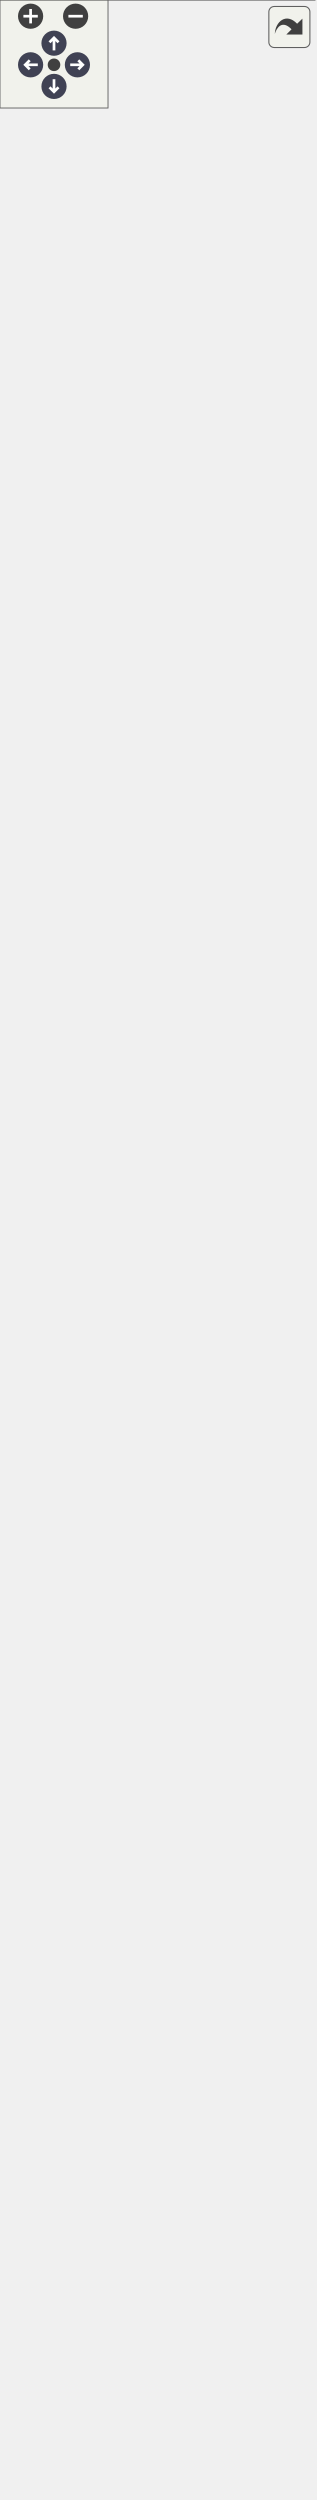
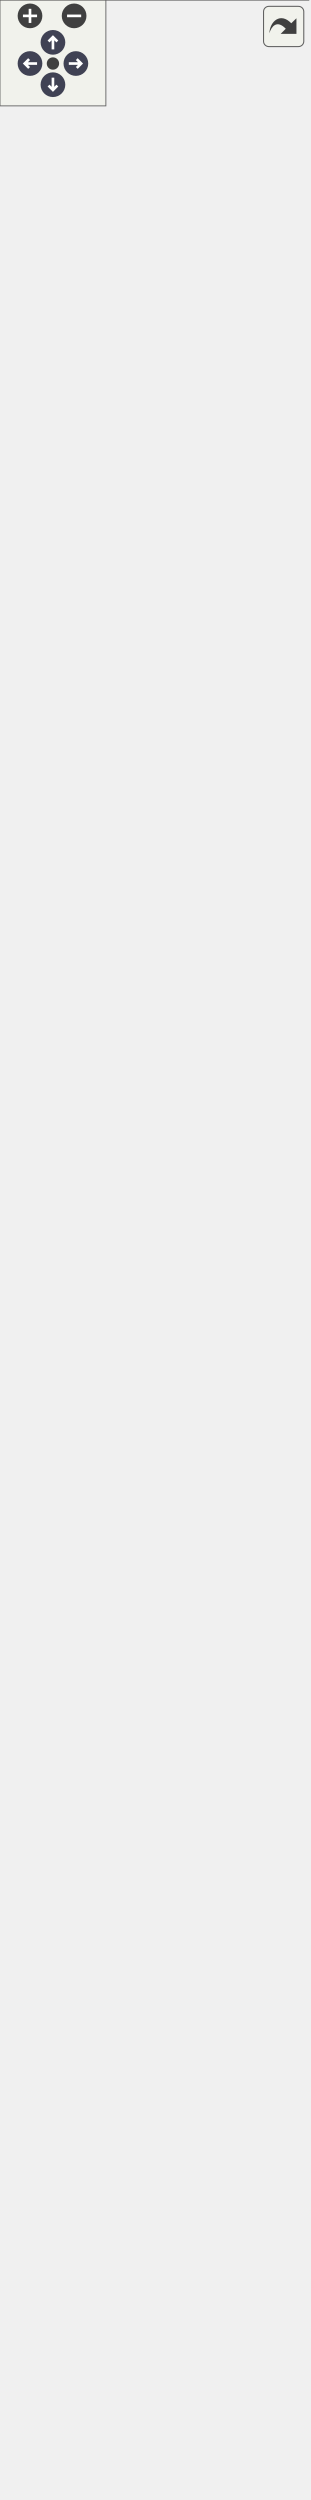
<svg xmlns="http://www.w3.org/2000/svg" xmlns:xlink="http://www.w3.org/1999/xlink" id="main" version="1.1" xml:space="preserve">
  <style type="text/css">
.node, .edge {opacity: 0.7;}
.node.selected, .edge.selected {opacity: 1;}
.edge:hover path { stroke: red; }
.edge:hover polygon { stroke: red; fill: red; }
</style>
  <defs>
    <circle id="rim" cx="0" cy="0" r="7" />
    <circle id="rim2" cx="0" cy="0" r="3.5" />
    <g id="zoomPlus">
      <use xlink:href="#rim" fill="#404040">
        <set attributeName="fill" to="#808080" begin="zoomplus.mouseover" end="zoomplus.mouseout" />
      </use>
      <path d="M-4,0h8M0,-4v8" fill="none" stroke="white" stroke-width="1.5" pointer-events="none" />
    </g>
    <g id="zoomMin">
      <use xlink:href="#rim" fill="#404040">
        <set attributeName="fill" to="#808080" begin="zoomminus.mouseover" end="zoomminus.mouseout" />
      </use>
      <path d="M-4,0h8" fill="none" stroke="white" stroke-width="1.5" pointer-events="none" />
    </g>
    <g id="arrowUp" transform="translate(30 24)">
      <use xlink:href="#rim" />
      <path pointer-events="none" fill="none" stroke="white" stroke-width="1.5" d="M0,-3.0v7 M-2.5,-0.5L0,-3.0L2.5,-0.5" />
    </g>
    <g id="arrowRight" transform="rotate(90) translate(36 -43)">
      <use xlink:href="#rim" />
      <path pointer-events="none" fill="none" stroke="white" stroke-width="1.5" d="M0,-3.0v7 M-2.5,-0.5L0,-3.0L2.5,-0.5" />
    </g>
    <g id="arrowDown" transform="rotate(180) translate(-30 -48)">
      <use xlink:href="#rim" />
      <path pointer-events="none" fill="none" stroke="white" stroke-width="1.5" d="M0,-3.0v7 M-2.5,-0.5L0,-3.0L2.5,-0.5" />
    </g>
    <g id="arrowLeft" transform="rotate(270) translate(-36 17)">
      <use xlink:href="#rim" />
      <path pointer-events="none" fill="none" stroke="white" stroke-width="1.5" d="M0,-3.0v7 M-2.5,-0.5L0,-3.0L2.5,-0.5" />
    </g>
    <g id="resetDef">
      <use xlink:href="#rim2" fill="#404040">
        <set attributeName="fill" to="#808080" begin="reset.mouseover" end="reset.mouseout" />
      </use>
    </g>
  </defs>
  <svg id="graph" class="graph">
    <g id="viewport">
      <g id="Node000001" class="node">
        <g id="a_Node000001">
          <a xlink:title="Provides essential functionalities for generating and solving Sudoku puzzles.">
-             <polygon fill="#999999" stroke="none" points="174.75,-1240 0,-1240 0,0 174.75,0 174.75,-1240" />
-             <text text-anchor="start" x="19.88" y="-1226.5" font-family="Helvetica,sans-Serif" font-size="10.00">fr.softsf.sudokufx.utils.sudoku.</text>
-             <text text-anchor="start" x="63.38" y="-1214.5" font-family="Helvetica,sans-Serif" font-size="10.00">GridMaster</text>
-             <text text-anchor="start" x="5.5" y="-1198.5" font-family="Helvetica,sans-Serif" font-size="10.00">-</text>
-             <text text-anchor="start" x="14" y="-1198.5" font-family="Helvetica,sans-Serif" font-size="10.00">LocalDateTime derniereDemande</text>
-             <text text-anchor="start" x="5.5" y="-1182.5" font-family="Helvetica,sans-Serif" font-size="10.00">-</text>
-             <text text-anchor="start" x="14" y="-1182.5" font-family="Helvetica,sans-Serif" font-size="10.00">int moyenMaxPossibilites</text>
-             <text text-anchor="start" x="5.5" y="-1166.5" font-family="Helvetica,sans-Serif" font-size="10.00">-</text>
-             <text text-anchor="start" x="14" y="-1166.5" font-family="Helvetica,sans-Serif" font-size="10.00">int moyenMinPossibilites</text>
+             <polygon fill="#999999" stroke="none" points="174.75,-1268 0,-1268 0,0 174.75,0 174.75,-1268" />
+             <text text-anchor="start" x="19.88" y="-1254.5" font-family="Helvetica,sans-Serif" font-size="10.00">fr.softsf.sudokufx.utils.sudoku.</text>
+             <text text-anchor="start" x="63.38" y="-1242.5" font-family="Helvetica,sans-Serif" font-size="10.00">GridMaster</text>
+             <text text-anchor="start" x="5.5" y="-1226.5" font-family="Helvetica,sans-Serif" font-size="10.00">-</text>
+             <text text-anchor="start" x="14" y="-1226.5" font-family="Helvetica,sans-Serif" font-size="10.00">LocalDateTime derniereDemande</text>
+             <text text-anchor="start" x="5.5" y="-1210.5" font-family="Helvetica,sans-Serif" font-size="10.00">-</text>
+             <text text-anchor="start" x="14" y="-1210.5" font-family="Helvetica,sans-Serif" font-size="10.00">int moyenMaxPossibilites</text>
+             <text text-anchor="start" x="5.5" y="-1194.5" font-family="Helvetica,sans-Serif" font-size="10.00">-</text>
+             <text text-anchor="start" x="14" y="-1194.5" font-family="Helvetica,sans-Serif" font-size="10.00">int moyenMinPossibilites</text>
+             <text text-anchor="start" x="5.5" y="-1178.5" font-family="Helvetica,sans-Serif" font-size="10.00">-</text>
+             <text text-anchor="start" x="14" y="-1178.5" font-family="Helvetica,sans-Serif" font-size="10.00">static final int[]</text>
+             <text text-anchor="start" x="14" y="-1166.5" font-family="Helvetica,sans-Serif" font-size="10.00"> DEFAULT_INDICES</text>
            <text text-anchor="start" x="5.5" y="-1150.5" font-family="Helvetica,sans-Serif" font-size="10.00">-</text>
-             <text text-anchor="start" x="14" y="-1150.5" font-family="Helvetica,sans-Serif" font-size="10.00">static final int[]</text>
-             <text text-anchor="start" x="14" y="-1138.5" font-family="Helvetica,sans-Serif" font-size="10.00"> DEFAULT_INDICES</text>
+             <text text-anchor="start" x="14" y="-1150.5" font-family="Helvetica,sans-Serif" font-size="10.00">static final int DIFFICILE</text>
+             <text text-anchor="start" x="14" y="-1138.5" font-family="Helvetica,sans-Serif" font-size="10.00">_MAX_CACHEES</text>
            <text text-anchor="start" x="5.5" y="-1122.5" font-family="Helvetica,sans-Serif" font-size="10.00">-</text>
            <text text-anchor="start" x="14" y="-1122.5" font-family="Helvetica,sans-Serif" font-size="10.00">static final int DIFFICILE</text>
-             <text text-anchor="start" x="14" y="-1110.5" font-family="Helvetica,sans-Serif" font-size="10.00">_MAX_CACHEES</text>
+             <text text-anchor="start" x="14" y="-1110.5" font-family="Helvetica,sans-Serif" font-size="10.00">_MOY_CACHEES</text>
            <text text-anchor="start" x="5.5" y="-1094.5" font-family="Helvetica,sans-Serif" font-size="10.00">-</text>
-             <text text-anchor="start" x="14" y="-1094.5" font-family="Helvetica,sans-Serif" font-size="10.00">static final int DIFFICILE</text>
-             <text text-anchor="start" x="14" y="-1082.5" font-family="Helvetica,sans-Serif" font-size="10.00">_MOY_CACHEES</text>
-             <text text-anchor="start" x="5.5" y="-1066.5" font-family="Helvetica,sans-Serif" font-size="10.00">-</text>
-             <text text-anchor="start" x="14" y="-1066.5" font-family="Helvetica,sans-Serif" font-size="10.00">static final int DIMENSION</text>
+             <text text-anchor="start" x="14" y="-1094.5" font-family="Helvetica,sans-Serif" font-size="10.00">static final int DIMENSION</text>
+             <text text-anchor="start" x="5.5" y="-1078.5" font-family="Helvetica,sans-Serif" font-size="10.00">-</text>
+             <text text-anchor="start" x="14" y="-1078.5" font-family="Helvetica,sans-Serif" font-size="10.00">static final int FACILE</text>
+             <text text-anchor="start" x="14" y="-1066.5" font-family="Helvetica,sans-Serif" font-size="10.00">_MIN_CACHEES</text>
            <text text-anchor="start" x="5.5" y="-1050.5" font-family="Helvetica,sans-Serif" font-size="10.00">-</text>
            <text text-anchor="start" x="14" y="-1050.5" font-family="Helvetica,sans-Serif" font-size="10.00">static final int FACILE</text>
-             <text text-anchor="start" x="14" y="-1038.5" font-family="Helvetica,sans-Serif" font-size="10.00">_MIN_CACHEES</text>
+             <text text-anchor="start" x="14" y="-1038.5" font-family="Helvetica,sans-Serif" font-size="10.00">_MOY_CACHEES</text>
            <text text-anchor="start" x="5.5" y="-1022.5" font-family="Helvetica,sans-Serif" font-size="10.00">-</text>
-             <text text-anchor="start" x="14" y="-1022.5" font-family="Helvetica,sans-Serif" font-size="10.00">static final int FACILE</text>
-             <text text-anchor="start" x="14" y="-1010.5" font-family="Helvetica,sans-Serif" font-size="10.00">_MOY_CACHEES</text>
+             <text text-anchor="start" x="14" y="-1022.5" font-family="Helvetica,sans-Serif" font-size="10.00">static final int MOYEN</text>
+             <text text-anchor="start" x="14" y="-1010.5" font-family="Helvetica,sans-Serif" font-size="10.00">_MAX_CACHEES</text>
            <text text-anchor="start" x="5.5" y="-994.5" font-family="Helvetica,sans-Serif" font-size="10.00">-</text>
            <text text-anchor="start" x="14" y="-994.5" font-family="Helvetica,sans-Serif" font-size="10.00">static final int MOYEN</text>
-             <text text-anchor="start" x="14" y="-982.5" font-family="Helvetica,sans-Serif" font-size="10.00">_MAX_CACHEES</text>
+             <text text-anchor="start" x="14" y="-982.5" font-family="Helvetica,sans-Serif" font-size="10.00">_MIN_CACHEES</text>
            <text text-anchor="start" x="5.5" y="-966.5" font-family="Helvetica,sans-Serif" font-size="10.00">-</text>
            <text text-anchor="start" x="14" y="-966.5" font-family="Helvetica,sans-Serif" font-size="10.00">static final int MOYEN</text>
-             <text text-anchor="start" x="14" y="-954.5" font-family="Helvetica,sans-Serif" font-size="10.00">_MIN_CACHEES</text>
+             <text text-anchor="start" x="14" y="-954.5" font-family="Helvetica,sans-Serif" font-size="10.00">_MOY_CACHEES</text>
            <text text-anchor="start" x="5.5" y="-938.5" font-family="Helvetica,sans-Serif" font-size="10.00">-</text>
-             <text text-anchor="start" x="14" y="-938.5" font-family="Helvetica,sans-Serif" font-size="10.00">static final int MOYEN</text>
-             <text text-anchor="start" x="14" y="-926.5" font-family="Helvetica,sans-Serif" font-size="10.00">_MOY_CACHEES</text>
+             <text text-anchor="start" x="14" y="-938.5" font-family="Helvetica,sans-Serif" font-size="10.00">static final int NOMBRE</text>
+             <text text-anchor="start" x="14" y="-926.5" font-family="Helvetica,sans-Serif" font-size="10.00">_CASES</text>
            <text text-anchor="start" x="5.5" y="-910.5" font-family="Helvetica,sans-Serif" font-size="10.00">-</text>
-             <text text-anchor="start" x="14" y="-910.5" font-family="Helvetica,sans-Serif" font-size="10.00">static final int NOMBRE</text>
-             <text text-anchor="start" x="14" y="-898.5" font-family="Helvetica,sans-Serif" font-size="10.00">_CASES</text>
-             <text text-anchor="start" x="5.5" y="-882.5" font-family="Helvetica,sans-Serif" font-size="10.00">-</text>
-             <text text-anchor="start" x="14" y="-882.5" font-family="Helvetica,sans-Serif" font-size="10.00">static final int ORDRE</text>
+             <text text-anchor="start" x="14" y="-910.5" font-family="Helvetica,sans-Serif" font-size="10.00">static final int ORDRE</text>
+             <text text-anchor="start" x="4" y="-894.5" font-family="Helvetica,sans-Serif" font-size="10.00">+</text>
+             <text text-anchor="start" x="14" y="-894.5" font-family="Helvetica,sans-Serif" font-size="10.00">int[][] creerLesGrilles</text>
+             <text text-anchor="start" x="14" y="-882.5" font-family="Helvetica,sans-Serif" font-size="10.00">(final int niveau)</text>
            <text text-anchor="start" x="4" y="-866.5" font-family="Helvetica,sans-Serif" font-size="10.00">+</text>
            <text text-anchor="start" x="14" y="-866.5" font-family="Helvetica,sans-Serif" font-size="10.00">int[][] creerLesGrilles</text>
            <text text-anchor="start" x="14" y="-854.5" font-family="Helvetica,sans-Serif" font-size="10.00">(final int niveau)</text>
            <text text-anchor="start" x="4" y="-838.5" font-family="Helvetica,sans-Serif" font-size="10.00">+</text>
-             <text text-anchor="start" x="14" y="-838.5" font-family="Helvetica,sans-Serif" font-size="10.00">int[][] creerLesGrilles</text>
-             <text text-anchor="start" x="14" y="-826.5" font-family="Helvetica,sans-Serif" font-size="10.00">(final int niveau)</text>
+             <text text-anchor="start" x="14" y="-838.5" font-family="Helvetica,sans-Serif" font-size="10.00">int[] resoudreLaGrille</text>
+             <text text-anchor="start" x="14" y="-826.5" font-family="Helvetica,sans-Serif" font-size="10.00">(final int[] grille)</text>
            <text text-anchor="start" x="4" y="-810.5" font-family="Helvetica,sans-Serif" font-size="10.00">+</text>
-             <text text-anchor="start" x="14" y="-810.5" font-family="Helvetica,sans-Serif" font-size="10.00">int resoudreLaGrille</text>
+             <text text-anchor="start" x="14" y="-810.5" font-family="Helvetica,sans-Serif" font-size="10.00">int[] resoudreLaGrille</text>
            <text text-anchor="start" x="14" y="-798.5" font-family="Helvetica,sans-Serif" font-size="10.00">(final int[] grille)</text>
-             <text text-anchor="start" x="4" y="-782.5" font-family="Helvetica,sans-Serif" font-size="10.00">+</text>
-             <text text-anchor="start" x="14" y="-782.5" font-family="Helvetica,sans-Serif" font-size="10.00">int resoudreLaGrille</text>
-             <text text-anchor="start" x="14" y="-770.5" font-family="Helvetica,sans-Serif" font-size="10.00">(final int[] grille)</text>
+             <text text-anchor="start" x="4" y="-782.5" font-family="Helvetica,sans-Serif" font-size="10.00">~</text>
+             <text text-anchor="start" x="14" y="-782.5" font-family="Helvetica,sans-Serif" font-size="10.00">void setAverageImpossible</text>
+             <text text-anchor="start" x="14" y="-770.5" font-family="Helvetica,sans-Serif" font-size="10.00">PossibilitiesForTests()</text>
            <text text-anchor="start" x="4" y="-754.5" font-family="Helvetica,sans-Serif" font-size="10.00">~</text>
-             <text text-anchor="start" x="14" y="-754.5" font-family="Helvetica,sans-Serif" font-size="10.00">void setAverageImpossible</text>
+             <text text-anchor="start" x="14" y="-754.5" font-family="Helvetica,sans-Serif" font-size="10.00">void setDifficultImpossible</text>
            <text text-anchor="start" x="14" y="-742.5" font-family="Helvetica,sans-Serif" font-size="10.00">PossibilitiesForTests()</text>
            <text text-anchor="start" x="4" y="-726.5" font-family="Helvetica,sans-Serif" font-size="10.00">~</text>
-             <text text-anchor="start" x="14" y="-726.5" font-family="Helvetica,sans-Serif" font-size="10.00">void setDifficultImpossible</text>
-             <text text-anchor="start" x="14" y="-714.5" font-family="Helvetica,sans-Serif" font-size="10.00">PossibilitiesForTests()</text>
-             <text text-anchor="start" x="4" y="-698.5" font-family="Helvetica,sans-Serif" font-size="10.00">~</text>
-             <text text-anchor="start" x="14" y="-698.5" font-family="Helvetica,sans-Serif" font-size="10.00">void setEasyImpossiblePossibilities</text>
-             <text text-anchor="start" x="14" y="-686.5" font-family="Helvetica,sans-Serif" font-size="10.00">ForTests()</text>
-             <text text-anchor="start" x="5.5" y="-670.5" font-family="Helvetica,sans-Serif" font-size="10.00">-</text>
-             <text text-anchor="start" x="14" y="-670.5" font-family="Helvetica,sans-Serif" font-size="10.00">void cacherLesCases</text>
-             <text text-anchor="start" x="14" y="-658.5" font-family="Helvetica,sans-Serif" font-size="10.00">(int nombreDeCasesACacher,</text>
-             <text text-anchor="start" x="14" y="-646.5" font-family="Helvetica,sans-Serif" font-size="10.00"> final int[] grilleAResoudre)</text>
+             <text text-anchor="start" x="14" y="-726.5" font-family="Helvetica,sans-Serif" font-size="10.00">void setEasyImpossiblePossibilities</text>
+             <text text-anchor="start" x="14" y="-714.5" font-family="Helvetica,sans-Serif" font-size="10.00">ForTests()</text>
+             <text text-anchor="start" x="5.5" y="-698.5" font-family="Helvetica,sans-Serif" font-size="10.00">-</text>
+             <text text-anchor="start" x="14" y="-698.5" font-family="Helvetica,sans-Serif" font-size="10.00">void cacherLesCases</text>
+             <text text-anchor="start" x="14" y="-686.5" font-family="Helvetica,sans-Serif" font-size="10.00">(int nombreDeCasesACacher,</text>
+             <text text-anchor="start" x="14" y="-674.5" font-family="Helvetica,sans-Serif" font-size="10.00"> final int[] grilleAResoudre)</text>
+             <text text-anchor="start" x="5.5" y="-658.5" font-family="Helvetica,sans-Serif" font-size="10.00">-</text>
+             <text text-anchor="start" x="14" y="-658.5" font-family="Helvetica,sans-Serif" font-size="10.00">int choisirValeurAleatoire</text>
+             <text text-anchor="start" x="14" y="-646.5" font-family="Helvetica,sans-Serif" font-size="10.00">(final int possibilitesDeLaCase)</text>
            <text text-anchor="start" x="5.5" y="-630.5" font-family="Helvetica,sans-Serif" font-size="10.00">-</text>
-             <text text-anchor="start" x="14" y="-630.5" font-family="Helvetica,sans-Serif" font-size="10.00">int choisirValeurAleatoire</text>
-             <text text-anchor="start" x="14" y="-618.5" font-family="Helvetica,sans-Serif" font-size="10.00">(final int possibilitesDeLaCase)</text>
-             <text text-anchor="start" x="5.5" y="-602.5" font-family="Helvetica,sans-Serif" font-size="10.00">-</text>
-             <text text-anchor="start" x="14" y="-602.5" font-family="Helvetica,sans-Serif" font-size="10.00">long dureeEnMs()</text>
-             <text text-anchor="start" x="5.5" y="-586.5" font-family="Helvetica,sans-Serif" font-size="10.00">-</text>
-             <text text-anchor="start" x="14" y="-586.5" font-family="Helvetica,sans-Serif" font-size="10.00">int genererLaGrilleAResoudre</text>
-             <text text-anchor="start" x="14" y="-574.5" font-family="Helvetica,sans-Serif" font-size="10.00">(final int niveau, final</text>
-             <text text-anchor="start" x="14" y="-562.5" font-family="Helvetica,sans-Serif" font-size="10.00"> int[] grilleResolue, final</text>
-             <text text-anchor="start" x="14" y="-550.5" font-family="Helvetica,sans-Serif" font-size="10.00"> int[] grilleAResoudre)</text>
-             <text text-anchor="start" x="5.5" y="-534.5" font-family="Helvetica,sans-Serif" font-size="10.00">-</text>
-             <text text-anchor="start" x="14" y="-534.5" font-family="Helvetica,sans-Serif" font-size="10.00">int getPossibilitesGrille</text>
-             <text text-anchor="start" x="14" y="-522.5" font-family="Helvetica,sans-Serif" font-size="10.00">AresoudreDifficile(int</text>
-             <text text-anchor="start" x="14" y="-510.5" font-family="Helvetica,sans-Serif" font-size="10.00">[] grilleResolue, int[]</text>
-             <text text-anchor="start" x="14" y="-498.5" font-family="Helvetica,sans-Serif" font-size="10.00"> grilleAResoudre)</text>
-             <text text-anchor="start" x="5.5" y="-482.5" font-family="Helvetica,sans-Serif" font-size="10.00">-</text>
-             <text text-anchor="start" x="14" y="-482.5" font-family="Helvetica,sans-Serif" font-size="10.00">int getPossibilitesGrille</text>
-             <text text-anchor="start" x="14" y="-470.5" font-family="Helvetica,sans-Serif" font-size="10.00">AResoudreFacile(int[] grilleResolue,</text>
-             <text text-anchor="start" x="14" y="-458.5" font-family="Helvetica,sans-Serif" font-size="10.00"> int[] grilleAResoudre)</text>
-             <text text-anchor="start" x="5.5" y="-442.5" font-family="Helvetica,sans-Serif" font-size="10.00">-</text>
-             <text text-anchor="start" x="14" y="-442.5" font-family="Helvetica,sans-Serif" font-size="10.00">int getPossibilitesGrille</text>
-             <text text-anchor="start" x="14" y="-430.5" font-family="Helvetica,sans-Serif" font-size="10.00">AResoudreMoyenne(int[]</text>
-             <text text-anchor="start" x="14" y="-418.5" font-family="Helvetica,sans-Serif" font-size="10.00"> grilleResolue, int[] grilleAResoudre)</text>
-             <text text-anchor="start" x="5.5" y="-402.5" font-family="Helvetica,sans-Serif" font-size="10.00">-</text>
-             <text text-anchor="start" x="14" y="-402.5" font-family="Helvetica,sans-Serif" font-size="10.00">int getPossibilitesGrille</text>
-             <text text-anchor="start" x="14" y="-390.5" font-family="Helvetica,sans-Serif" font-size="10.00">WhileNok(int[] grilleResolue,</text>
-             <text text-anchor="start" x="14" y="-378.5" font-family="Helvetica,sans-Serif" font-size="10.00"> int[] grilleAResoudre, int</text>
-             <text text-anchor="start" x="14" y="-366.5" font-family="Helvetica,sans-Serif" font-size="10.00"> nombreDeCasesACacher)</text>
+             <text text-anchor="start" x="14" y="-630.5" font-family="Helvetica,sans-Serif" font-size="10.00">long dureeEnMs()</text>
+             <text text-anchor="start" x="5.5" y="-614.5" font-family="Helvetica,sans-Serif" font-size="10.00">-</text>
+             <text text-anchor="start" x="14" y="-614.5" font-family="Helvetica,sans-Serif" font-size="10.00">int genererLaGrilleAResoudre</text>
+             <text text-anchor="start" x="14" y="-602.5" font-family="Helvetica,sans-Serif" font-size="10.00">(final int niveau, final</text>
+             <text text-anchor="start" x="14" y="-590.5" font-family="Helvetica,sans-Serif" font-size="10.00"> int[] grilleResolue, final</text>
+             <text text-anchor="start" x="14" y="-578.5" font-family="Helvetica,sans-Serif" font-size="10.00"> int[] grilleAResoudre)</text>
+             <text text-anchor="start" x="5.5" y="-562.5" font-family="Helvetica,sans-Serif" font-size="10.00">-</text>
+             <text text-anchor="start" x="14" y="-562.5" font-family="Helvetica,sans-Serif" font-size="10.00">int getPossibilitesGrille</text>
+             <text text-anchor="start" x="14" y="-550.5" font-family="Helvetica,sans-Serif" font-size="10.00">AresoudreDifficile(int</text>
+             <text text-anchor="start" x="14" y="-538.5" font-family="Helvetica,sans-Serif" font-size="10.00">[] grilleResolue, int[]</text>
+             <text text-anchor="start" x="14" y="-526.5" font-family="Helvetica,sans-Serif" font-size="10.00"> grilleAResoudre)</text>
+             <text text-anchor="start" x="5.5" y="-510.5" font-family="Helvetica,sans-Serif" font-size="10.00">-</text>
+             <text text-anchor="start" x="14" y="-510.5" font-family="Helvetica,sans-Serif" font-size="10.00">int getPossibilitesGrille</text>
+             <text text-anchor="start" x="14" y="-498.5" font-family="Helvetica,sans-Serif" font-size="10.00">AResoudreFacile(int[] grilleResolue,</text>
+             <text text-anchor="start" x="14" y="-486.5" font-family="Helvetica,sans-Serif" font-size="10.00"> int[] grilleAResoudre)</text>
+             <text text-anchor="start" x="5.5" y="-470.5" font-family="Helvetica,sans-Serif" font-size="10.00">-</text>
+             <text text-anchor="start" x="14" y="-470.5" font-family="Helvetica,sans-Serif" font-size="10.00">int getPossibilitesGrille</text>
+             <text text-anchor="start" x="14" y="-458.5" font-family="Helvetica,sans-Serif" font-size="10.00">AResoudreMoyenne(int[]</text>
+             <text text-anchor="start" x="14" y="-446.5" font-family="Helvetica,sans-Serif" font-size="10.00"> grilleResolue, int[] grilleAResoudre)</text>
+             <text text-anchor="start" x="5.5" y="-430.5" font-family="Helvetica,sans-Serif" font-size="10.00">-</text>
+             <text text-anchor="start" x="14" y="-430.5" font-family="Helvetica,sans-Serif" font-size="10.00">int getPossibilitesGrille</text>
+             <text text-anchor="start" x="14" y="-418.5" font-family="Helvetica,sans-Serif" font-size="10.00">WhileNok(int[] grilleResolue,</text>
+             <text text-anchor="start" x="14" y="-406.5" font-family="Helvetica,sans-Serif" font-size="10.00"> int[] grilleAResoudre, int</text>
+             <text text-anchor="start" x="14" y="-394.5" font-family="Helvetica,sans-Serif" font-size="10.00"> nombreDeCasesACacher)</text>
+             <text text-anchor="start" x="5.5" y="-378.5" font-family="Helvetica,sans-Serif" font-size="10.00">-</text>
+             <text text-anchor="start" x="14" y="-378.5" font-family="Helvetica,sans-Serif" font-size="10.00">int getPourcentageDesPossibilites</text>
+             <text text-anchor="start" x="14" y="-366.5" font-family="Helvetica,sans-Serif" font-size="10.00">(int sommeDesPossibilites)</text>
            <text text-anchor="start" x="5.5" y="-350.5" font-family="Helvetica,sans-Serif" font-size="10.00">-</text>
            <text text-anchor="start" x="14" y="-350.5" font-family="Helvetica,sans-Serif" font-size="10.00">int nombreAleatoire</text>
            <text text-anchor="start" x="14" y="-338.5" font-family="Helvetica,sans-Serif" font-size="10.00">(final int minInclus,</text>
            <text text-anchor="start" x="14" y="-326.5" font-family="Helvetica,sans-Serif" font-size="10.00"> final int maxExclus)</text>
            <text text-anchor="start" x="5.5" y="-310.5" font-family="Helvetica,sans-Serif" font-size="10.00">-</text>
            <text text-anchor="start" x="14" y="-310.5" font-family="Helvetica,sans-Serif" font-size="10.00">boolean remplirLaGrille</text>
            <text text-anchor="start" x="14" y="-298.5" font-family="Helvetica,sans-Serif" font-size="10.00">(final int[] grille, final</text>
            <text text-anchor="start" x="14" y="-286.5" font-family="Helvetica,sans-Serif" font-size="10.00"> int[] possibilites)</text>
            <text text-anchor="start" x="5.5" y="-270.5" font-family="Helvetica,sans-Serif" font-size="10.00">-</text>
            <text text-anchor="start" x="14" y="-270.5" font-family="Helvetica,sans-Serif" font-size="10.00">static int compterBits</text>
            <text text-anchor="start" x="14" y="-258.5" font-family="Helvetica,sans-Serif" font-size="10.00">(final int x)</text>
            <text text-anchor="start" x="5.5" y="-242.5" font-family="Helvetica,sans-Serif" font-size="10.00">-</text>
            <text text-anchor="start" x="14" y="-242.5" font-family="Helvetica,sans-Serif" font-size="10.00">static void eliminerPossibilite</text>
            <text text-anchor="start" x="14" y="-230.5" font-family="Helvetica,sans-Serif" font-size="10.00">(final int[] possibilites,</text>
            <text text-anchor="start" x="14" y="-218.5" font-family="Helvetica,sans-Serif" font-size="10.00"> final int ligne, final int</text>
            <text text-anchor="start" x="14" y="-206.5" font-family="Helvetica,sans-Serif" font-size="10.00"> colonne, final int valeur)</text>
            <text text-anchor="start" x="5.5" y="-190.5" font-family="Helvetica,sans-Serif" font-size="10.00">-</text>
            <text text-anchor="start" x="14" y="-190.5" font-family="Helvetica,sans-Serif" font-size="10.00">static int[] getPossibilites</text>
            <text text-anchor="start" x="14" y="-178.5" font-family="Helvetica,sans-Serif" font-size="10.00">(final int[] grille)</text>
            <text text-anchor="start" x="5.5" y="-162.5" font-family="Helvetica,sans-Serif" font-size="10.00">-</text>
            <text text-anchor="start" x="14" y="-162.5" font-family="Helvetica,sans-Serif" font-size="10.00">static void initialiserPossibilites</text>
            <text text-anchor="start" x="14" y="-150.5" font-family="Helvetica,sans-Serif" font-size="10.00">(final int[] grille, final int</text>
            <text text-anchor="start" x="14" y="-138.5" font-family="Helvetica,sans-Serif" font-size="10.00">[] possibilites)</text>
            <text text-anchor="start" x="5.5" y="-122.5" font-family="Helvetica,sans-Serif" font-size="10.00">-</text>
            <text text-anchor="start" x="14" y="-122.5" font-family="Helvetica,sans-Serif" font-size="10.00">static int laCaseVideAvec</text>
            <text text-anchor="start" x="14" y="-110.5" font-family="Helvetica,sans-Serif" font-size="10.00">LeMoinsDePossibilites(final</text>
            <text text-anchor="start" x="14" y="-98.5" font-family="Helvetica,sans-Serif" font-size="10.00"> int[] grille, final int[]</text>
            <text text-anchor="start" x="14" y="-86.5" font-family="Helvetica,sans-Serif" font-size="10.00"> possibilites)</text>
            <text text-anchor="start" x="5.5" y="-70.5" font-family="Helvetica,sans-Serif" font-size="10.00">-</text>
            <text text-anchor="start" x="14" y="-70.5" font-family="Helvetica,sans-Serif" font-size="10.00">static int sommeDesPossibilites</text>
            <text text-anchor="start" x="14" y="-58.5" font-family="Helvetica,sans-Serif" font-size="10.00">DeLaGrille(final int[] possibilites)</text>
            <text text-anchor="start" x="5.5" y="-42.5" font-family="Helvetica,sans-Serif" font-size="10.00">-</text>
            <text text-anchor="start" x="14" y="-42.5" font-family="Helvetica,sans-Serif" font-size="10.00">static int verifierLaCoherence</text>
            <text text-anchor="start" x="14" y="-30.5" font-family="Helvetica,sans-Serif" font-size="10.00">EntreLaGrilleEtLesPossibilites</text>
            <text text-anchor="start" x="14" y="-18.5" font-family="Helvetica,sans-Serif" font-size="10.00">(final int[] grille, final int</text>
            <text text-anchor="start" x="14" y="-6.5" font-family="Helvetica,sans-Serif" font-size="10.00">[] possibilites)</text>
-             <polygon fill="#666666" stroke="#666666" points="0,-1210 0,-1210 174.75,-1210 174.75,-1210 0,-1210" />
-             <polygon fill="#666666" stroke="#666666" points="0,-878 0,-878 12,-878 12,-878 0,-878" />
-             <polygon fill="#666666" stroke="#666666" points="12,-878 12,-878 174.75,-878 174.75,-878 12,-878" />
-             <polygon fill="none" stroke="#666666" points="0,0 0,-1240 174.75,-1240 174.75,0 0,0" />
+             <polygon fill="#666666" stroke="#666666" points="0,-1238 0,-1238 174.75,-1238 174.75,-1238 0,-1238" />
+             <polygon fill="#666666" stroke="#666666" points="0,-906 0,-906 12,-906 12,-906 0,-906" />
+             <polygon fill="#666666" stroke="#666666" points="12,-906 12,-906 174.75,-906 174.75,-906 12,-906" />
+             <polygon fill="none" stroke="#666666" points="0,0 0,-1268 174.75,-1268 174.75,0 0,0" />
          </a>
        </g>
      </g>
      <g id="Node000002" class="node">
        <g id="a_Node000002">
          <a xlink:title=" ">
-             <polygon fill="white" stroke="none" points="116.88,-1328 57.88,-1328 57.88,-1276 116.88,-1276 116.88,-1328" />
-             <text text-anchor="start" x="61.88" y="-1314.5" font-family="Helvetica,sans-Serif" font-size="10.00">IGridMaster</text>
-             <text text-anchor="start" x="85.88" y="-1298.5" font-family="Helvetica,sans-Serif" font-size="10.00"> </text>
-             <text text-anchor="start" x="85.88" y="-1282.5" font-family="Helvetica,sans-Serif" font-size="10.00"> </text>
-             <polygon fill="#666666" stroke="#666666" points="57.88,-1310 57.88,-1310 116.88,-1310 116.88,-1310 57.88,-1310" />
-             <polygon fill="#666666" stroke="#666666" points="57.88,-1294 57.88,-1294 116.88,-1294 116.88,-1294 57.88,-1294" />
-             <polygon fill="none" stroke="#666666" points="57.88,-1276 57.88,-1328 116.88,-1328 116.88,-1276 57.88,-1276" />
+             <polygon fill="white" stroke="none" points="116.88,-1356 57.88,-1356 57.88,-1304 116.88,-1304 116.88,-1356" />
+             <text text-anchor="start" x="61.88" y="-1342.5" font-family="Helvetica,sans-Serif" font-size="10.00">IGridMaster</text>
+             <text text-anchor="start" x="85.88" y="-1326.5" font-family="Helvetica,sans-Serif" font-size="10.00"> </text>
+             <text text-anchor="start" x="85.88" y="-1310.5" font-family="Helvetica,sans-Serif" font-size="10.00"> </text>
+             <polygon fill="#666666" stroke="#666666" points="57.88,-1338 57.88,-1338 116.88,-1338 116.88,-1338 57.88,-1338" />
+             <polygon fill="#666666" stroke="#666666" points="57.88,-1322 57.88,-1322 116.88,-1322 116.88,-1322 57.88,-1322" />
+             <polygon fill="none" stroke="#666666" points="57.88,-1304 57.88,-1356 116.88,-1356 116.88,-1304 57.88,-1304" />
          </a>
        </g>
      </g>
      <g id="edge1_Node000001_Node000002" class="edge">
        <g id="a_edge1_Node000001_Node000002">
          <a xlink:title=" ">
-             <path fill="none" stroke="#63b8ff" d="M87.38,-1264.95C87.38,-1257.57 87.38,-1249.19 87.38,-1239.94" />
-             <polygon fill="none" stroke="#63b8ff" points="83.88,-1264.88 87.38,-1274.88 90.88,-1264.88 83.88,-1264.88" />
+             <path fill="none" stroke="#63b8ff" d="M87.38,-1292.83C87.38,-1285.45 87.38,-1277.06 87.38,-1267.79" />
+             <polygon fill="none" stroke="#63b8ff" points="83.88,-1292.79 87.38,-1302.79 90.88,-1292.79 83.88,-1292.79" />
          </a>
        </g>
      </g>
    </g>
  </svg>
  <g id="navigator" transform="translate(0 0)" fill="#404254">
    <rect fill="#f2f5e9" fill-opacity="0.5" stroke="#606060" stroke-width=".5" x="0" y="0" width="60" height="60" />
    <use id="zoomplus" xlink:href="#zoomPlus" x="17" y="9" />
    <use id="zoomminus" xlink:href="#zoomMin" x="42" y="9" />
    <use id="reset" xlink:href="#resetDef" x="30" y="36" />
    <use id="arrowup" xlink:href="#arrowUp" x="0" y="0" />
    <use id="arrowright" xlink:href="#arrowRight" x="0" y="0" />
    <use id="arrowdown" xlink:href="#arrowDown" x="0" y="0" />
    <use id="arrowleft" xlink:href="#arrowLeft" x="0" y="0" />
  </g>
  <svg viewBox="0 0 15 15" width="100%" height="30px" preserveAspectRatio="xMaxYMin meet">
    <g id="arrow_out" transform="scale(0.3 0.3)">
      <a xlink:href="classfr_1_1softsf_1_1sudokufx_1_1utils_1_1sudoku_1_1_grid_master__coll__graph_org.svg" target="_base">
        <rect id="button" ry="5" rx="5" y="6" x="6" height="38" width="38" fill="#f2f5e9" fill-opacity="0.5" stroke="#606060" stroke-width="1.0" />
        <path id="arrow" d="M 11.5,31.437 C 11.94,20.098 22.043,11.323 32.159,21.979 L 37.069,17.246 C 37.069,17.246 37.088,32 37.088,32 L 22.16,31.978 C 22.16,31.978 26.998,27.14 26.998,27.14 C 18.529,18.264 13.292,25.23 11.5,31.437 z" style="fill:#404040;" />
      </a>
    </g>
  </svg>
  <style type="text/css">

[data-mouse-over-selected='false'] { opacity: 0.7; }
[data-mouse-over-selected='true']  { opacity: 1.0; }

</style>
</svg>
